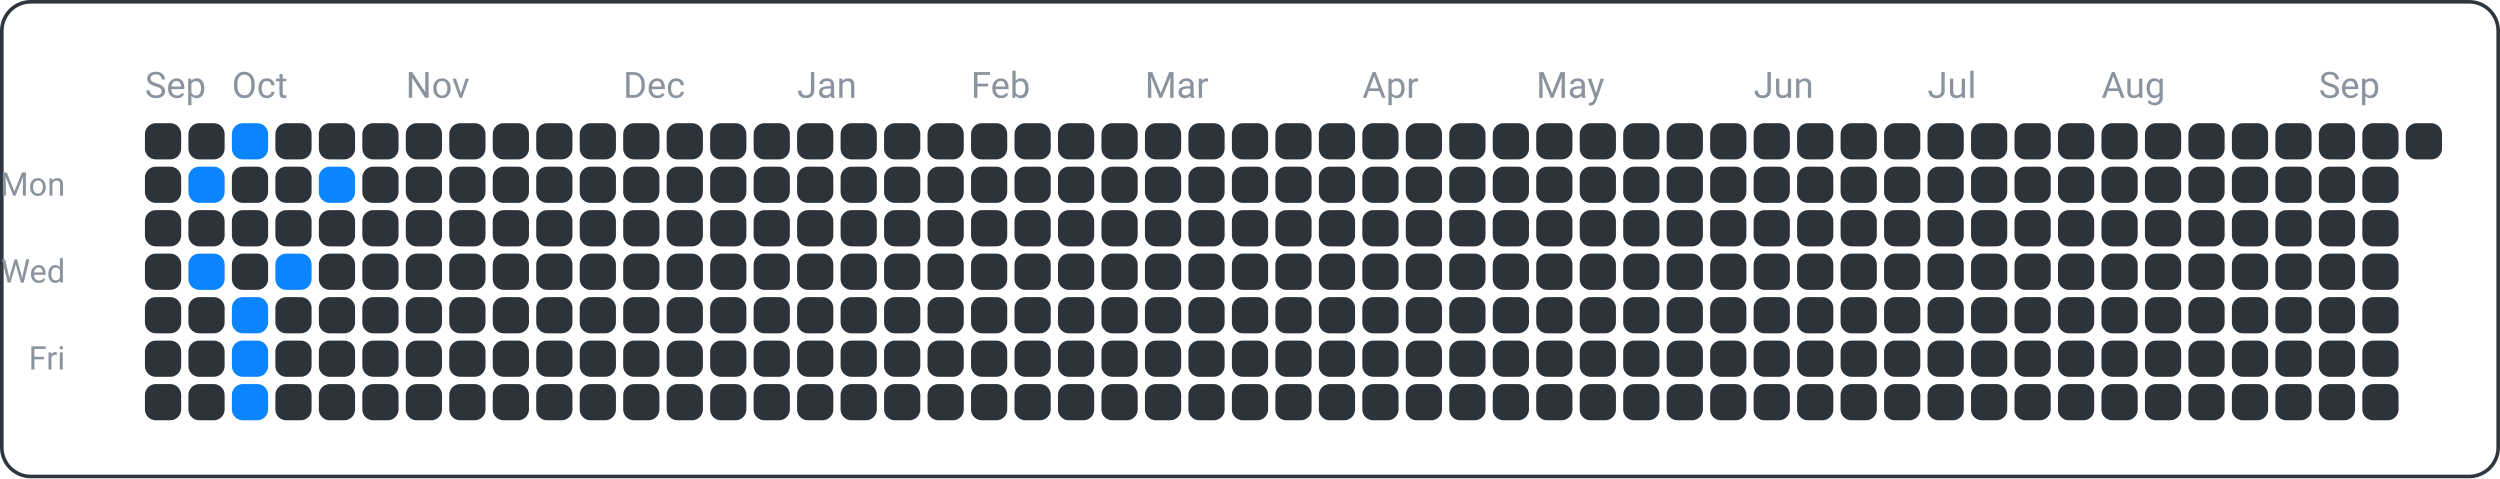
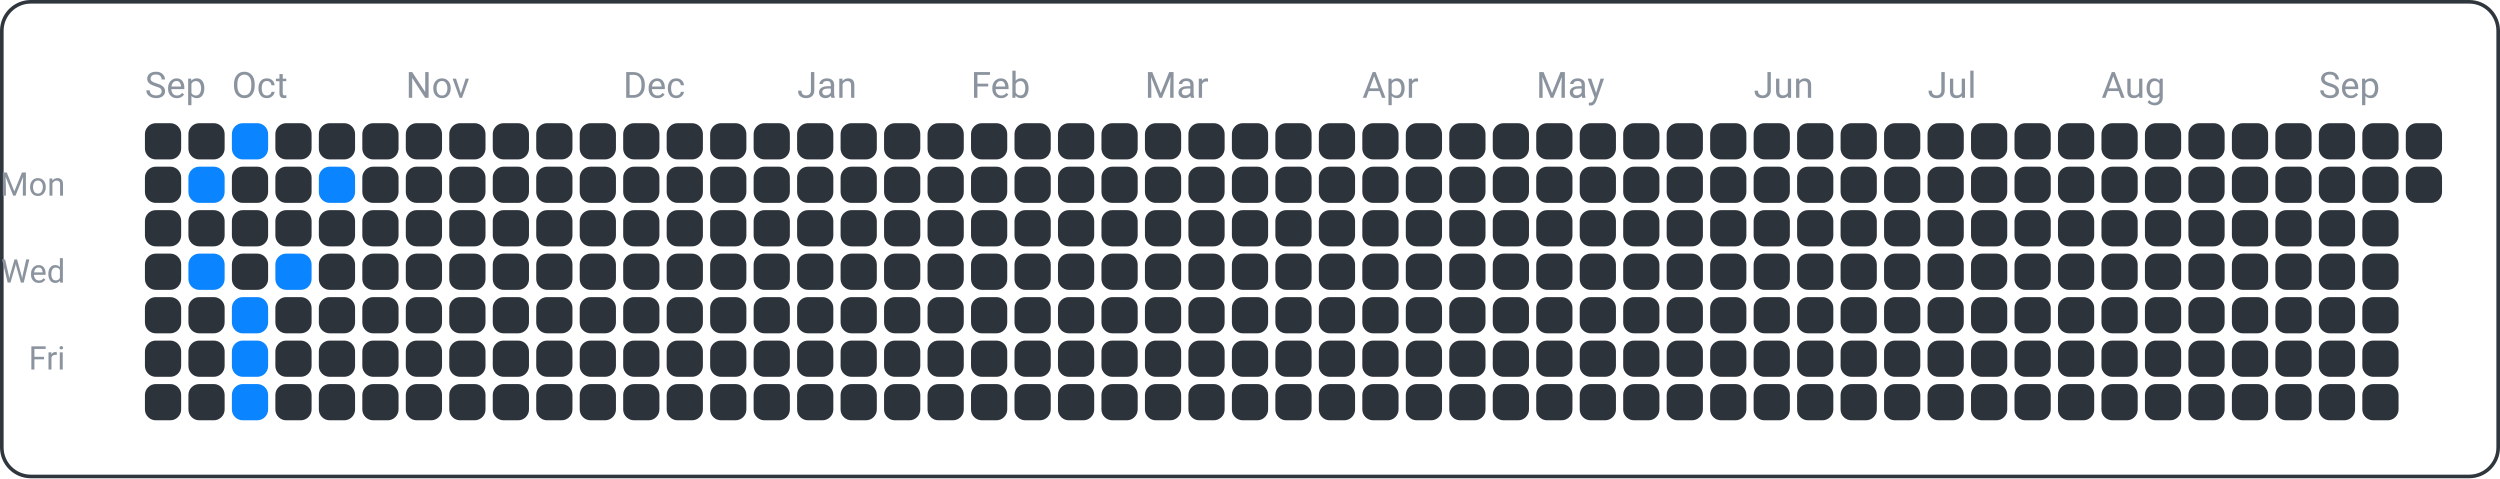
<svg xmlns="http://www.w3.org/2000/svg" width="690" height="132" viewBox="0 0 690 132">
  <rect x="0.5" y="0.5" width="689" height="131" fill="none" rx="8" ry="8" stroke="#30363d" />
  <text x="18" y="54" font-family="ui-sans-serif, -apple-system, Segoe UI, Roboto, Helvetica, Arial" font-size="9" fill="#8b949e" text-anchor="end">Mon</text>
  <text x="18" y="78" font-family="ui-sans-serif, -apple-system, Segoe UI, Roboto, Helvetica, Arial" font-size="9" fill="#8b949e" text-anchor="end">Wed</text>
  <text x="18" y="102" font-family="ui-sans-serif, -apple-system, Segoe UI, Roboto, Helvetica, Arial" font-size="9" fill="#8b949e" text-anchor="end">Fri</text>
  <text x="40" y="27" font-family="ui-sans-serif, -apple-system, Segoe UI, Roboto, Helvetica, Arial" font-size="10" fill="#8b949e" text-anchor="start">Sep</text>
  <text x="64" y="27" font-family="ui-sans-serif, -apple-system, Segoe UI, Roboto, Helvetica, Arial" font-size="10" fill="#8b949e" text-anchor="start">Oct</text>
  <text x="112" y="27" font-family="ui-sans-serif, -apple-system, Segoe UI, Roboto, Helvetica, Arial" font-size="10" fill="#8b949e" text-anchor="start">Nov</text>
  <text x="172" y="27" font-family="ui-sans-serif, -apple-system, Segoe UI, Roboto, Helvetica, Arial" font-size="10" fill="#8b949e" text-anchor="start">Dec</text>
  <text x="220" y="27" font-family="ui-sans-serif, -apple-system, Segoe UI, Roboto, Helvetica, Arial" font-size="10" fill="#8b949e" text-anchor="start">Jan</text>
  <text x="268" y="27" font-family="ui-sans-serif, -apple-system, Segoe UI, Roboto, Helvetica, Arial" font-size="10" fill="#8b949e" text-anchor="start">Feb</text>
  <text x="316" y="27" font-family="ui-sans-serif, -apple-system, Segoe UI, Roboto, Helvetica, Arial" font-size="10" fill="#8b949e" text-anchor="start">Mar</text>
  <text x="376" y="27" font-family="ui-sans-serif, -apple-system, Segoe UI, Roboto, Helvetica, Arial" font-size="10" fill="#8b949e" text-anchor="start">Apr</text>
  <text x="424" y="27" font-family="ui-sans-serif, -apple-system, Segoe UI, Roboto, Helvetica, Arial" font-size="10" fill="#8b949e" text-anchor="start">May</text>
  <text x="484" y="27" font-family="ui-sans-serif, -apple-system, Segoe UI, Roboto, Helvetica, Arial" font-size="10" fill="#8b949e" text-anchor="start">Jun</text>
  <text x="532" y="27" font-family="ui-sans-serif, -apple-system, Segoe UI, Roboto, Helvetica, Arial" font-size="10" fill="#8b949e" text-anchor="start">Jul</text>
  <text x="580" y="27" font-family="ui-sans-serif, -apple-system, Segoe UI, Roboto, Helvetica, Arial" font-size="10" fill="#8b949e" text-anchor="start">Aug</text>
  <text x="640" y="27" font-family="ui-sans-serif, -apple-system, Segoe UI, Roboto, Helvetica, Arial" font-size="10" fill="#8b949e" text-anchor="start">Sep</text>
  <rect x="40" y="34" width="10" height="10" fill="#2d333b" rx="3" ry="3" />
  <rect x="40" y="46" width="10" height="10" fill="#2d333b" rx="3" ry="3" />
  <rect x="40" y="58" width="10" height="10" fill="#2d333b" rx="3" ry="3" />
  <rect x="40" y="70" width="10" height="10" fill="#2d333b" rx="3" ry="3" />
  <rect x="40" y="82" width="10" height="10" fill="#2d333b" rx="3" ry="3" />
  <rect x="40" y="94" width="10" height="10" fill="#2d333b" rx="3" ry="3" />
  <rect x="40" y="106" width="10" height="10" fill="#2d333b" rx="3" ry="3" />
  <rect x="52" y="34" width="10" height="10" fill="#2d333b" rx="3" ry="3" />
  <rect x="52" y="46" width="10" height="10" fill="#0a84ff" rx="3" ry="3" />
  <rect x="52" y="58" width="10" height="10" fill="#2d333b" rx="3" ry="3" />
  <rect x="52" y="70" width="10" height="10" fill="#0a84ff" rx="3" ry="3" />
  <rect x="52" y="82" width="10" height="10" fill="#2d333b" rx="3" ry="3" />
  <rect x="52" y="94" width="10" height="10" fill="#2d333b" rx="3" ry="3" />
  <rect x="52" y="106" width="10" height="10" fill="#2d333b" rx="3" ry="3" />
  <rect x="64" y="34" width="10" height="10" fill="#0a84ff" rx="3" ry="3" />
  <rect x="64" y="46" width="10" height="10" fill="#2d333b" rx="3" ry="3" />
  <rect x="64" y="58" width="10" height="10" fill="#2d333b" rx="3" ry="3" />
  <rect x="64" y="70" width="10" height="10" fill="#2d333b" rx="3" ry="3" />
  <rect x="64" y="82" width="10" height="10" fill="#0a84ff" rx="3" ry="3" />
  <rect x="64" y="94" width="10" height="10" fill="#0a84ff" rx="3" ry="3" />
  <rect x="64" y="106" width="10" height="10" fill="#0a84ff" rx="3" ry="3" />
  <rect x="76" y="34" width="10" height="10" fill="#2d333b" rx="3" ry="3" />
  <rect x="76" y="46" width="10" height="10" fill="#2d333b" rx="3" ry="3" />
  <rect x="76" y="58" width="10" height="10" fill="#2d333b" rx="3" ry="3" />
  <rect x="76" y="70" width="10" height="10" fill="#0a84ff" rx="3" ry="3" />
  <rect x="76" y="82" width="10" height="10" fill="#2d333b" rx="3" ry="3" />
  <rect x="76" y="94" width="10" height="10" fill="#2d333b" rx="3" ry="3" />
  <rect x="76" y="106" width="10" height="10" fill="#2d333b" rx="3" ry="3" />
  <rect x="88" y="34" width="10" height="10" fill="#2d333b" rx="3" ry="3" />
  <rect x="88" y="46" width="10" height="10" fill="#0a84ff" rx="3" ry="3" />
  <rect x="88" y="58" width="10" height="10" fill="#2d333b" rx="3" ry="3" />
  <rect x="88" y="70" width="10" height="10" fill="#2d333b" rx="3" ry="3" />
  <rect x="88" y="82" width="10" height="10" fill="#2d333b" rx="3" ry="3" />
  <rect x="88" y="94" width="10" height="10" fill="#2d333b" rx="3" ry="3" />
  <rect x="88" y="106" width="10" height="10" fill="#2d333b" rx="3" ry="3" />
  <rect x="100" y="34" width="10" height="10" fill="#2d333b" rx="3" ry="3" />
  <rect x="100" y="46" width="10" height="10" fill="#2d333b" rx="3" ry="3" />
  <rect x="100" y="58" width="10" height="10" fill="#2d333b" rx="3" ry="3" />
  <rect x="100" y="70" width="10" height="10" fill="#2d333b" rx="3" ry="3" />
  <rect x="100" y="82" width="10" height="10" fill="#2d333b" rx="3" ry="3" />
  <rect x="100" y="94" width="10" height="10" fill="#2d333b" rx="3" ry="3" />
  <rect x="100" y="106" width="10" height="10" fill="#2d333b" rx="3" ry="3" />
  <rect x="112" y="34" width="10" height="10" fill="#2d333b" rx="3" ry="3" />
  <rect x="112" y="46" width="10" height="10" fill="#2d333b" rx="3" ry="3" />
  <rect x="112" y="58" width="10" height="10" fill="#2d333b" rx="3" ry="3" />
  <rect x="112" y="70" width="10" height="10" fill="#2d333b" rx="3" ry="3" />
  <rect x="112" y="82" width="10" height="10" fill="#2d333b" rx="3" ry="3" />
  <rect x="112" y="94" width="10" height="10" fill="#2d333b" rx="3" ry="3" />
  <rect x="112" y="106" width="10" height="10" fill="#2d333b" rx="3" ry="3" />
  <rect x="124" y="34" width="10" height="10" fill="#2d333b" rx="3" ry="3" />
  <rect x="124" y="46" width="10" height="10" fill="#2d333b" rx="3" ry="3" />
  <rect x="124" y="58" width="10" height="10" fill="#2d333b" rx="3" ry="3" />
  <rect x="124" y="70" width="10" height="10" fill="#2d333b" rx="3" ry="3" />
  <rect x="124" y="82" width="10" height="10" fill="#2d333b" rx="3" ry="3" />
  <rect x="124" y="94" width="10" height="10" fill="#2d333b" rx="3" ry="3" />
  <rect x="124" y="106" width="10" height="10" fill="#2d333b" rx="3" ry="3" />
  <rect x="136" y="34" width="10" height="10" fill="#2d333b" rx="3" ry="3" />
  <rect x="136" y="46" width="10" height="10" fill="#2d333b" rx="3" ry="3" />
  <rect x="136" y="58" width="10" height="10" fill="#2d333b" rx="3" ry="3" />
  <rect x="136" y="70" width="10" height="10" fill="#2d333b" rx="3" ry="3" />
  <rect x="136" y="82" width="10" height="10" fill="#2d333b" rx="3" ry="3" />
  <rect x="136" y="94" width="10" height="10" fill="#2d333b" rx="3" ry="3" />
  <rect x="136" y="106" width="10" height="10" fill="#2d333b" rx="3" ry="3" />
  <rect x="148" y="34" width="10" height="10" fill="#2d333b" rx="3" ry="3" />
  <rect x="148" y="46" width="10" height="10" fill="#2d333b" rx="3" ry="3" />
  <rect x="148" y="58" width="10" height="10" fill="#2d333b" rx="3" ry="3" />
  <rect x="148" y="70" width="10" height="10" fill="#2d333b" rx="3" ry="3" />
  <rect x="148" y="82" width="10" height="10" fill="#2d333b" rx="3" ry="3" />
  <rect x="148" y="94" width="10" height="10" fill="#2d333b" rx="3" ry="3" />
  <rect x="148" y="106" width="10" height="10" fill="#2d333b" rx="3" ry="3" />
  <rect x="160" y="34" width="10" height="10" fill="#2d333b" rx="3" ry="3" />
  <rect x="160" y="46" width="10" height="10" fill="#2d333b" rx="3" ry="3" />
  <rect x="160" y="58" width="10" height="10" fill="#2d333b" rx="3" ry="3" />
  <rect x="160" y="70" width="10" height="10" fill="#2d333b" rx="3" ry="3" />
  <rect x="160" y="82" width="10" height="10" fill="#2d333b" rx="3" ry="3" />
  <rect x="160" y="94" width="10" height="10" fill="#2d333b" rx="3" ry="3" />
  <rect x="160" y="106" width="10" height="10" fill="#2d333b" rx="3" ry="3" />
  <rect x="172" y="34" width="10" height="10" fill="#2d333b" rx="3" ry="3" />
  <rect x="172" y="46" width="10" height="10" fill="#2d333b" rx="3" ry="3" />
  <rect x="172" y="58" width="10" height="10" fill="#2d333b" rx="3" ry="3" />
  <rect x="172" y="70" width="10" height="10" fill="#2d333b" rx="3" ry="3" />
  <rect x="172" y="82" width="10" height="10" fill="#2d333b" rx="3" ry="3" />
  <rect x="172" y="94" width="10" height="10" fill="#2d333b" rx="3" ry="3" />
  <rect x="172" y="106" width="10" height="10" fill="#2d333b" rx="3" ry="3" />
  <rect x="184" y="34" width="10" height="10" fill="#2d333b" rx="3" ry="3" />
  <rect x="184" y="46" width="10" height="10" fill="#2d333b" rx="3" ry="3" />
  <rect x="184" y="58" width="10" height="10" fill="#2d333b" rx="3" ry="3" />
  <rect x="184" y="70" width="10" height="10" fill="#2d333b" rx="3" ry="3" />
  <rect x="184" y="82" width="10" height="10" fill="#2d333b" rx="3" ry="3" />
  <rect x="184" y="94" width="10" height="10" fill="#2d333b" rx="3" ry="3" />
  <rect x="184" y="106" width="10" height="10" fill="#2d333b" rx="3" ry="3" />
  <rect x="196" y="34" width="10" height="10" fill="#2d333b" rx="3" ry="3" />
  <rect x="196" y="46" width="10" height="10" fill="#2d333b" rx="3" ry="3" />
  <rect x="196" y="58" width="10" height="10" fill="#2d333b" rx="3" ry="3" />
  <rect x="196" y="70" width="10" height="10" fill="#2d333b" rx="3" ry="3" />
  <rect x="196" y="82" width="10" height="10" fill="#2d333b" rx="3" ry="3" />
  <rect x="196" y="94" width="10" height="10" fill="#2d333b" rx="3" ry="3" />
  <rect x="196" y="106" width="10" height="10" fill="#2d333b" rx="3" ry="3" />
  <rect x="208" y="34" width="10" height="10" fill="#2d333b" rx="3" ry="3" />
  <rect x="208" y="46" width="10" height="10" fill="#2d333b" rx="3" ry="3" />
  <rect x="208" y="58" width="10" height="10" fill="#2d333b" rx="3" ry="3" />
  <rect x="208" y="70" width="10" height="10" fill="#2d333b" rx="3" ry="3" />
  <rect x="208" y="82" width="10" height="10" fill="#2d333b" rx="3" ry="3" />
  <rect x="208" y="94" width="10" height="10" fill="#2d333b" rx="3" ry="3" />
  <rect x="208" y="106" width="10" height="10" fill="#2d333b" rx="3" ry="3" />
  <rect x="220" y="34" width="10" height="10" fill="#2d333b" rx="3" ry="3" />
  <rect x="220" y="46" width="10" height="10" fill="#2d333b" rx="3" ry="3" />
  <rect x="220" y="58" width="10" height="10" fill="#2d333b" rx="3" ry="3" />
  <rect x="220" y="70" width="10" height="10" fill="#2d333b" rx="3" ry="3" />
  <rect x="220" y="82" width="10" height="10" fill="#2d333b" rx="3" ry="3" />
  <rect x="220" y="94" width="10" height="10" fill="#2d333b" rx="3" ry="3" />
  <rect x="220" y="106" width="10" height="10" fill="#2d333b" rx="3" ry="3" />
  <rect x="232" y="34" width="10" height="10" fill="#2d333b" rx="3" ry="3" />
  <rect x="232" y="46" width="10" height="10" fill="#2d333b" rx="3" ry="3" />
  <rect x="232" y="58" width="10" height="10" fill="#2d333b" rx="3" ry="3" />
  <rect x="232" y="70" width="10" height="10" fill="#2d333b" rx="3" ry="3" />
  <rect x="232" y="82" width="10" height="10" fill="#2d333b" rx="3" ry="3" />
  <rect x="232" y="94" width="10" height="10" fill="#2d333b" rx="3" ry="3" />
  <rect x="232" y="106" width="10" height="10" fill="#2d333b" rx="3" ry="3" />
  <rect x="244" y="34" width="10" height="10" fill="#2d333b" rx="3" ry="3" />
  <rect x="244" y="46" width="10" height="10" fill="#2d333b" rx="3" ry="3" />
  <rect x="244" y="58" width="10" height="10" fill="#2d333b" rx="3" ry="3" />
  <rect x="244" y="70" width="10" height="10" fill="#2d333b" rx="3" ry="3" />
  <rect x="244" y="82" width="10" height="10" fill="#2d333b" rx="3" ry="3" />
  <rect x="244" y="94" width="10" height="10" fill="#2d333b" rx="3" ry="3" />
  <rect x="244" y="106" width="10" height="10" fill="#2d333b" rx="3" ry="3" />
  <rect x="256" y="34" width="10" height="10" fill="#2d333b" rx="3" ry="3" />
  <rect x="256" y="46" width="10" height="10" fill="#2d333b" rx="3" ry="3" />
  <rect x="256" y="58" width="10" height="10" fill="#2d333b" rx="3" ry="3" />
  <rect x="256" y="70" width="10" height="10" fill="#2d333b" rx="3" ry="3" />
  <rect x="256" y="82" width="10" height="10" fill="#2d333b" rx="3" ry="3" />
  <rect x="256" y="94" width="10" height="10" fill="#2d333b" rx="3" ry="3" />
  <rect x="256" y="106" width="10" height="10" fill="#2d333b" rx="3" ry="3" />
  <rect x="268" y="34" width="10" height="10" fill="#2d333b" rx="3" ry="3" />
  <rect x="268" y="46" width="10" height="10" fill="#2d333b" rx="3" ry="3" />
  <rect x="268" y="58" width="10" height="10" fill="#2d333b" rx="3" ry="3" />
  <rect x="268" y="70" width="10" height="10" fill="#2d333b" rx="3" ry="3" />
  <rect x="268" y="82" width="10" height="10" fill="#2d333b" rx="3" ry="3" />
  <rect x="268" y="94" width="10" height="10" fill="#2d333b" rx="3" ry="3" />
  <rect x="268" y="106" width="10" height="10" fill="#2d333b" rx="3" ry="3" />
  <rect x="280" y="34" width="10" height="10" fill="#2d333b" rx="3" ry="3" />
  <rect x="280" y="46" width="10" height="10" fill="#2d333b" rx="3" ry="3" />
  <rect x="280" y="58" width="10" height="10" fill="#2d333b" rx="3" ry="3" />
  <rect x="280" y="70" width="10" height="10" fill="#2d333b" rx="3" ry="3" />
  <rect x="280" y="82" width="10" height="10" fill="#2d333b" rx="3" ry="3" />
  <rect x="280" y="94" width="10" height="10" fill="#2d333b" rx="3" ry="3" />
  <rect x="280" y="106" width="10" height="10" fill="#2d333b" rx="3" ry="3" />
  <rect x="292" y="34" width="10" height="10" fill="#2d333b" rx="3" ry="3" />
  <rect x="292" y="46" width="10" height="10" fill="#2d333b" rx="3" ry="3" />
  <rect x="292" y="58" width="10" height="10" fill="#2d333b" rx="3" ry="3" />
  <rect x="292" y="70" width="10" height="10" fill="#2d333b" rx="3" ry="3" />
  <rect x="292" y="82" width="10" height="10" fill="#2d333b" rx="3" ry="3" />
  <rect x="292" y="94" width="10" height="10" fill="#2d333b" rx="3" ry="3" />
  <rect x="292" y="106" width="10" height="10" fill="#2d333b" rx="3" ry="3" />
  <rect x="304" y="34" width="10" height="10" fill="#2d333b" rx="3" ry="3" />
  <rect x="304" y="46" width="10" height="10" fill="#2d333b" rx="3" ry="3" />
  <rect x="304" y="58" width="10" height="10" fill="#2d333b" rx="3" ry="3" />
  <rect x="304" y="70" width="10" height="10" fill="#2d333b" rx="3" ry="3" />
  <rect x="304" y="82" width="10" height="10" fill="#2d333b" rx="3" ry="3" />
  <rect x="304" y="94" width="10" height="10" fill="#2d333b" rx="3" ry="3" />
  <rect x="304" y="106" width="10" height="10" fill="#2d333b" rx="3" ry="3" />
  <rect x="316" y="34" width="10" height="10" fill="#2d333b" rx="3" ry="3" />
  <rect x="316" y="46" width="10" height="10" fill="#2d333b" rx="3" ry="3" />
  <rect x="316" y="58" width="10" height="10" fill="#2d333b" rx="3" ry="3" />
  <rect x="316" y="70" width="10" height="10" fill="#2d333b" rx="3" ry="3" />
  <rect x="316" y="82" width="10" height="10" fill="#2d333b" rx="3" ry="3" />
  <rect x="316" y="94" width="10" height="10" fill="#2d333b" rx="3" ry="3" />
  <rect x="316" y="106" width="10" height="10" fill="#2d333b" rx="3" ry="3" />
  <rect x="328" y="34" width="10" height="10" fill="#2d333b" rx="3" ry="3" />
  <rect x="328" y="46" width="10" height="10" fill="#2d333b" rx="3" ry="3" />
  <rect x="328" y="58" width="10" height="10" fill="#2d333b" rx="3" ry="3" />
  <rect x="328" y="70" width="10" height="10" fill="#2d333b" rx="3" ry="3" />
  <rect x="328" y="82" width="10" height="10" fill="#2d333b" rx="3" ry="3" />
  <rect x="328" y="94" width="10" height="10" fill="#2d333b" rx="3" ry="3" />
  <rect x="328" y="106" width="10" height="10" fill="#2d333b" rx="3" ry="3" />
  <rect x="340" y="34" width="10" height="10" fill="#2d333b" rx="3" ry="3" />
  <rect x="340" y="46" width="10" height="10" fill="#2d333b" rx="3" ry="3" />
  <rect x="340" y="58" width="10" height="10" fill="#2d333b" rx="3" ry="3" />
  <rect x="340" y="70" width="10" height="10" fill="#2d333b" rx="3" ry="3" />
  <rect x="340" y="82" width="10" height="10" fill="#2d333b" rx="3" ry="3" />
  <rect x="340" y="94" width="10" height="10" fill="#2d333b" rx="3" ry="3" />
  <rect x="340" y="106" width="10" height="10" fill="#2d333b" rx="3" ry="3" />
  <rect x="352" y="34" width="10" height="10" fill="#2d333b" rx="3" ry="3" />
  <rect x="352" y="46" width="10" height="10" fill="#2d333b" rx="3" ry="3" />
  <rect x="352" y="58" width="10" height="10" fill="#2d333b" rx="3" ry="3" />
  <rect x="352" y="70" width="10" height="10" fill="#2d333b" rx="3" ry="3" />
  <rect x="352" y="82" width="10" height="10" fill="#2d333b" rx="3" ry="3" />
  <rect x="352" y="94" width="10" height="10" fill="#2d333b" rx="3" ry="3" />
  <rect x="352" y="106" width="10" height="10" fill="#2d333b" rx="3" ry="3" />
  <rect x="364" y="34" width="10" height="10" fill="#2d333b" rx="3" ry="3" />
  <rect x="364" y="46" width="10" height="10" fill="#2d333b" rx="3" ry="3" />
  <rect x="364" y="58" width="10" height="10" fill="#2d333b" rx="3" ry="3" />
  <rect x="364" y="70" width="10" height="10" fill="#2d333b" rx="3" ry="3" />
  <rect x="364" y="82" width="10" height="10" fill="#2d333b" rx="3" ry="3" />
  <rect x="364" y="94" width="10" height="10" fill="#2d333b" rx="3" ry="3" />
  <rect x="364" y="106" width="10" height="10" fill="#2d333b" rx="3" ry="3" />
  <rect x="376" y="34" width="10" height="10" fill="#2d333b" rx="3" ry="3" />
  <rect x="376" y="46" width="10" height="10" fill="#2d333b" rx="3" ry="3" />
  <rect x="376" y="58" width="10" height="10" fill="#2d333b" rx="3" ry="3" />
  <rect x="376" y="70" width="10" height="10" fill="#2d333b" rx="3" ry="3" />
  <rect x="376" y="82" width="10" height="10" fill="#2d333b" rx="3" ry="3" />
  <rect x="376" y="94" width="10" height="10" fill="#2d333b" rx="3" ry="3" />
  <rect x="376" y="106" width="10" height="10" fill="#2d333b" rx="3" ry="3" />
  <rect x="388" y="34" width="10" height="10" fill="#2d333b" rx="3" ry="3" />
  <rect x="388" y="46" width="10" height="10" fill="#2d333b" rx="3" ry="3" />
  <rect x="388" y="58" width="10" height="10" fill="#2d333b" rx="3" ry="3" />
  <rect x="388" y="70" width="10" height="10" fill="#2d333b" rx="3" ry="3" />
  <rect x="388" y="82" width="10" height="10" fill="#2d333b" rx="3" ry="3" />
  <rect x="388" y="94" width="10" height="10" fill="#2d333b" rx="3" ry="3" />
  <rect x="388" y="106" width="10" height="10" fill="#2d333b" rx="3" ry="3" />
  <rect x="400" y="34" width="10" height="10" fill="#2d333b" rx="3" ry="3" />
  <rect x="400" y="46" width="10" height="10" fill="#2d333b" rx="3" ry="3" />
  <rect x="400" y="58" width="10" height="10" fill="#2d333b" rx="3" ry="3" />
  <rect x="400" y="70" width="10" height="10" fill="#2d333b" rx="3" ry="3" />
  <rect x="400" y="82" width="10" height="10" fill="#2d333b" rx="3" ry="3" />
  <rect x="400" y="94" width="10" height="10" fill="#2d333b" rx="3" ry="3" />
  <rect x="400" y="106" width="10" height="10" fill="#2d333b" rx="3" ry="3" />
  <rect x="412" y="34" width="10" height="10" fill="#2d333b" rx="3" ry="3" />
  <rect x="412" y="46" width="10" height="10" fill="#2d333b" rx="3" ry="3" />
  <rect x="412" y="58" width="10" height="10" fill="#2d333b" rx="3" ry="3" />
  <rect x="412" y="70" width="10" height="10" fill="#2d333b" rx="3" ry="3" />
  <rect x="412" y="82" width="10" height="10" fill="#2d333b" rx="3" ry="3" />
  <rect x="412" y="94" width="10" height="10" fill="#2d333b" rx="3" ry="3" />
  <rect x="412" y="106" width="10" height="10" fill="#2d333b" rx="3" ry="3" />
  <rect x="424" y="34" width="10" height="10" fill="#2d333b" rx="3" ry="3" />
  <rect x="424" y="46" width="10" height="10" fill="#2d333b" rx="3" ry="3" />
  <rect x="424" y="58" width="10" height="10" fill="#2d333b" rx="3" ry="3" />
  <rect x="424" y="70" width="10" height="10" fill="#2d333b" rx="3" ry="3" />
  <rect x="424" y="82" width="10" height="10" fill="#2d333b" rx="3" ry="3" />
  <rect x="424" y="94" width="10" height="10" fill="#2d333b" rx="3" ry="3" />
  <rect x="424" y="106" width="10" height="10" fill="#2d333b" rx="3" ry="3" />
  <rect x="436" y="34" width="10" height="10" fill="#2d333b" rx="3" ry="3" />
  <rect x="436" y="46" width="10" height="10" fill="#2d333b" rx="3" ry="3" />
  <rect x="436" y="58" width="10" height="10" fill="#2d333b" rx="3" ry="3" />
  <rect x="436" y="70" width="10" height="10" fill="#2d333b" rx="3" ry="3" />
  <rect x="436" y="82" width="10" height="10" fill="#2d333b" rx="3" ry="3" />
  <rect x="436" y="94" width="10" height="10" fill="#2d333b" rx="3" ry="3" />
  <rect x="436" y="106" width="10" height="10" fill="#2d333b" rx="3" ry="3" />
  <rect x="448" y="34" width="10" height="10" fill="#2d333b" rx="3" ry="3" />
  <rect x="448" y="46" width="10" height="10" fill="#2d333b" rx="3" ry="3" />
  <rect x="448" y="58" width="10" height="10" fill="#2d333b" rx="3" ry="3" />
  <rect x="448" y="70" width="10" height="10" fill="#2d333b" rx="3" ry="3" />
  <rect x="448" y="82" width="10" height="10" fill="#2d333b" rx="3" ry="3" />
  <rect x="448" y="94" width="10" height="10" fill="#2d333b" rx="3" ry="3" />
  <rect x="448" y="106" width="10" height="10" fill="#2d333b" rx="3" ry="3" />
  <rect x="460" y="34" width="10" height="10" fill="#2d333b" rx="3" ry="3" />
  <rect x="460" y="46" width="10" height="10" fill="#2d333b" rx="3" ry="3" />
  <rect x="460" y="58" width="10" height="10" fill="#2d333b" rx="3" ry="3" />
  <rect x="460" y="70" width="10" height="10" fill="#2d333b" rx="3" ry="3" />
  <rect x="460" y="82" width="10" height="10" fill="#2d333b" rx="3" ry="3" />
  <rect x="460" y="94" width="10" height="10" fill="#2d333b" rx="3" ry="3" />
  <rect x="460" y="106" width="10" height="10" fill="#2d333b" rx="3" ry="3" />
  <rect x="472" y="34" width="10" height="10" fill="#2d333b" rx="3" ry="3" />
  <rect x="472" y="46" width="10" height="10" fill="#2d333b" rx="3" ry="3" />
  <rect x="472" y="58" width="10" height="10" fill="#2d333b" rx="3" ry="3" />
  <rect x="472" y="70" width="10" height="10" fill="#2d333b" rx="3" ry="3" />
  <rect x="472" y="82" width="10" height="10" fill="#2d333b" rx="3" ry="3" />
  <rect x="472" y="94" width="10" height="10" fill="#2d333b" rx="3" ry="3" />
  <rect x="472" y="106" width="10" height="10" fill="#2d333b" rx="3" ry="3" />
  <rect x="484" y="34" width="10" height="10" fill="#2d333b" rx="3" ry="3" />
  <rect x="484" y="46" width="10" height="10" fill="#2d333b" rx="3" ry="3" />
  <rect x="484" y="58" width="10" height="10" fill="#2d333b" rx="3" ry="3" />
  <rect x="484" y="70" width="10" height="10" fill="#2d333b" rx="3" ry="3" />
  <rect x="484" y="82" width="10" height="10" fill="#2d333b" rx="3" ry="3" />
  <rect x="484" y="94" width="10" height="10" fill="#2d333b" rx="3" ry="3" />
  <rect x="484" y="106" width="10" height="10" fill="#2d333b" rx="3" ry="3" />
  <rect x="496" y="34" width="10" height="10" fill="#2d333b" rx="3" ry="3" />
  <rect x="496" y="46" width="10" height="10" fill="#2d333b" rx="3" ry="3" />
  <rect x="496" y="58" width="10" height="10" fill="#2d333b" rx="3" ry="3" />
  <rect x="496" y="70" width="10" height="10" fill="#2d333b" rx="3" ry="3" />
  <rect x="496" y="82" width="10" height="10" fill="#2d333b" rx="3" ry="3" />
  <rect x="496" y="94" width="10" height="10" fill="#2d333b" rx="3" ry="3" />
  <rect x="496" y="106" width="10" height="10" fill="#2d333b" rx="3" ry="3" />
  <rect x="508" y="34" width="10" height="10" fill="#2d333b" rx="3" ry="3" />
  <rect x="508" y="46" width="10" height="10" fill="#2d333b" rx="3" ry="3" />
  <rect x="508" y="58" width="10" height="10" fill="#2d333b" rx="3" ry="3" />
  <rect x="508" y="70" width="10" height="10" fill="#2d333b" rx="3" ry="3" />
  <rect x="508" y="82" width="10" height="10" fill="#2d333b" rx="3" ry="3" />
  <rect x="508" y="94" width="10" height="10" fill="#2d333b" rx="3" ry="3" />
  <rect x="508" y="106" width="10" height="10" fill="#2d333b" rx="3" ry="3" />
  <rect x="520" y="34" width="10" height="10" fill="#2d333b" rx="3" ry="3" />
  <rect x="520" y="46" width="10" height="10" fill="#2d333b" rx="3" ry="3" />
  <rect x="520" y="58" width="10" height="10" fill="#2d333b" rx="3" ry="3" />
  <rect x="520" y="70" width="10" height="10" fill="#2d333b" rx="3" ry="3" />
  <rect x="520" y="82" width="10" height="10" fill="#2d333b" rx="3" ry="3" />
  <rect x="520" y="94" width="10" height="10" fill="#2d333b" rx="3" ry="3" />
  <rect x="520" y="106" width="10" height="10" fill="#2d333b" rx="3" ry="3" />
  <rect x="532" y="34" width="10" height="10" fill="#2d333b" rx="3" ry="3" />
  <rect x="532" y="46" width="10" height="10" fill="#2d333b" rx="3" ry="3" />
  <rect x="532" y="58" width="10" height="10" fill="#2d333b" rx="3" ry="3" />
  <rect x="532" y="70" width="10" height="10" fill="#2d333b" rx="3" ry="3" />
  <rect x="532" y="82" width="10" height="10" fill="#2d333b" rx="3" ry="3" />
  <rect x="532" y="94" width="10" height="10" fill="#2d333b" rx="3" ry="3" />
  <rect x="532" y="106" width="10" height="10" fill="#2d333b" rx="3" ry="3" />
  <rect x="544" y="34" width="10" height="10" fill="#2d333b" rx="3" ry="3" />
  <rect x="544" y="46" width="10" height="10" fill="#2d333b" rx="3" ry="3" />
  <rect x="544" y="58" width="10" height="10" fill="#2d333b" rx="3" ry="3" />
  <rect x="544" y="70" width="10" height="10" fill="#2d333b" rx="3" ry="3" />
  <rect x="544" y="82" width="10" height="10" fill="#2d333b" rx="3" ry="3" />
  <rect x="544" y="94" width="10" height="10" fill="#2d333b" rx="3" ry="3" />
  <rect x="544" y="106" width="10" height="10" fill="#2d333b" rx="3" ry="3" />
  <rect x="556" y="34" width="10" height="10" fill="#2d333b" rx="3" ry="3" />
  <rect x="556" y="46" width="10" height="10" fill="#2d333b" rx="3" ry="3" />
  <rect x="556" y="58" width="10" height="10" fill="#2d333b" rx="3" ry="3" />
  <rect x="556" y="70" width="10" height="10" fill="#2d333b" rx="3" ry="3" />
  <rect x="556" y="82" width="10" height="10" fill="#2d333b" rx="3" ry="3" />
  <rect x="556" y="94" width="10" height="10" fill="#2d333b" rx="3" ry="3" />
  <rect x="556" y="106" width="10" height="10" fill="#2d333b" rx="3" ry="3" />
  <rect x="568" y="34" width="10" height="10" fill="#2d333b" rx="3" ry="3" />
  <rect x="568" y="46" width="10" height="10" fill="#2d333b" rx="3" ry="3" />
  <rect x="568" y="58" width="10" height="10" fill="#2d333b" rx="3" ry="3" />
  <rect x="568" y="70" width="10" height="10" fill="#2d333b" rx="3" ry="3" />
  <rect x="568" y="82" width="10" height="10" fill="#2d333b" rx="3" ry="3" />
  <rect x="568" y="94" width="10" height="10" fill="#2d333b" rx="3" ry="3" />
  <rect x="568" y="106" width="10" height="10" fill="#2d333b" rx="3" ry="3" />
  <rect x="580" y="34" width="10" height="10" fill="#2d333b" rx="3" ry="3" />
  <rect x="580" y="46" width="10" height="10" fill="#2d333b" rx="3" ry="3" />
  <rect x="580" y="58" width="10" height="10" fill="#2d333b" rx="3" ry="3" />
  <rect x="580" y="70" width="10" height="10" fill="#2d333b" rx="3" ry="3" />
  <rect x="580" y="82" width="10" height="10" fill="#2d333b" rx="3" ry="3" />
  <rect x="580" y="94" width="10" height="10" fill="#2d333b" rx="3" ry="3" />
  <rect x="580" y="106" width="10" height="10" fill="#2d333b" rx="3" ry="3" />
  <rect x="592" y="34" width="10" height="10" fill="#2d333b" rx="3" ry="3" />
  <rect x="592" y="46" width="10" height="10" fill="#2d333b" rx="3" ry="3" />
  <rect x="592" y="58" width="10" height="10" fill="#2d333b" rx="3" ry="3" />
  <rect x="592" y="70" width="10" height="10" fill="#2d333b" rx="3" ry="3" />
  <rect x="592" y="82" width="10" height="10" fill="#2d333b" rx="3" ry="3" />
  <rect x="592" y="94" width="10" height="10" fill="#2d333b" rx="3" ry="3" />
  <rect x="592" y="106" width="10" height="10" fill="#2d333b" rx="3" ry="3" />
  <rect x="604" y="34" width="10" height="10" fill="#2d333b" rx="3" ry="3" />
  <rect x="604" y="46" width="10" height="10" fill="#2d333b" rx="3" ry="3" />
  <rect x="604" y="58" width="10" height="10" fill="#2d333b" rx="3" ry="3" />
  <rect x="604" y="70" width="10" height="10" fill="#2d333b" rx="3" ry="3" />
  <rect x="604" y="82" width="10" height="10" fill="#2d333b" rx="3" ry="3" />
  <rect x="604" y="94" width="10" height="10" fill="#2d333b" rx="3" ry="3" />
  <rect x="604" y="106" width="10" height="10" fill="#2d333b" rx="3" ry="3" />
  <rect x="616" y="34" width="10" height="10" fill="#2d333b" rx="3" ry="3" />
  <rect x="616" y="46" width="10" height="10" fill="#2d333b" rx="3" ry="3" />
  <rect x="616" y="58" width="10" height="10" fill="#2d333b" rx="3" ry="3" />
  <rect x="616" y="70" width="10" height="10" fill="#2d333b" rx="3" ry="3" />
  <rect x="616" y="82" width="10" height="10" fill="#2d333b" rx="3" ry="3" />
  <rect x="616" y="94" width="10" height="10" fill="#2d333b" rx="3" ry="3" />
  <rect x="616" y="106" width="10" height="10" fill="#2d333b" rx="3" ry="3" />
  <rect x="628" y="34" width="10" height="10" fill="#2d333b" rx="3" ry="3" />
  <rect x="628" y="46" width="10" height="10" fill="#2d333b" rx="3" ry="3" />
  <rect x="628" y="58" width="10" height="10" fill="#2d333b" rx="3" ry="3" />
  <rect x="628" y="70" width="10" height="10" fill="#2d333b" rx="3" ry="3" />
  <rect x="628" y="82" width="10" height="10" fill="#2d333b" rx="3" ry="3" />
  <rect x="628" y="94" width="10" height="10" fill="#2d333b" rx="3" ry="3" />
  <rect x="628" y="106" width="10" height="10" fill="#2d333b" rx="3" ry="3" />
  <rect x="640" y="34" width="10" height="10" fill="#2d333b" rx="3" ry="3" />
  <rect x="640" y="46" width="10" height="10" fill="#2d333b" rx="3" ry="3" />
  <rect x="640" y="58" width="10" height="10" fill="#2d333b" rx="3" ry="3" />
  <rect x="640" y="70" width="10" height="10" fill="#2d333b" rx="3" ry="3" />
  <rect x="640" y="82" width="10" height="10" fill="#2d333b" rx="3" ry="3" />
  <rect x="640" y="94" width="10" height="10" fill="#2d333b" rx="3" ry="3" />
  <rect x="640" y="106" width="10" height="10" fill="#2d333b" rx="3" ry="3" />
  <rect x="652" y="34" width="10" height="10" fill="#2d333b" rx="3" ry="3" />
  <rect x="652" y="46" width="10" height="10" fill="#2d333b" rx="3" ry="3" />
  <rect x="652" y="58" width="10" height="10" fill="#2d333b" rx="3" ry="3" />
  <rect x="652" y="70" width="10" height="10" fill="#2d333b" rx="3" ry="3" />
  <rect x="652" y="82" width="10" height="10" fill="#2d333b" rx="3" ry="3" />
  <rect x="652" y="94" width="10" height="10" fill="#2d333b" rx="3" ry="3" />
  <rect x="652" y="106" width="10" height="10" fill="#2d333b" rx="3" ry="3" />
  <rect x="664" y="34" width="10" height="10" fill="#2d333b" rx="3" ry="3" />
+   <rect x="664" y="46" width="10" height="10" fill="#2d333b" rx="3" ry="3" />
</svg>
